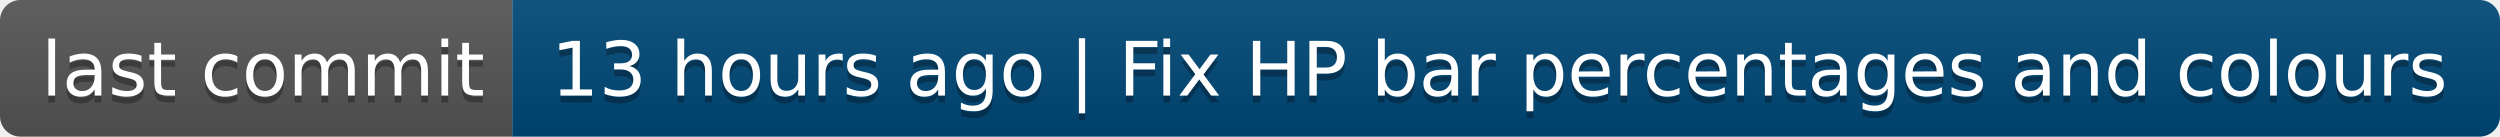
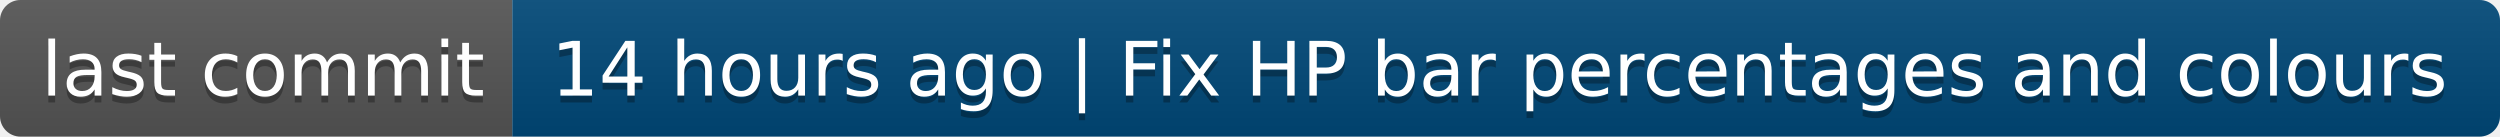
- <svg xmlns="http://www.w3.org/2000/svg" width="366" height="20" role="img" aria-label="last commit: 13 hours ago | Fix HP bar percentages and colours">
+ <svg xmlns="http://www.w3.org/2000/svg" width="366" height="20" role="img" aria-label="last commit: 14 hours ago | Fix HP bar percentages and colours">
  <linearGradient id="s" x2="0" y2="100%">
    <stop offset="0" stop-color="#bbb" stop-opacity=".1" />
    <stop offset="1" stop-opacity=".1" />
  </linearGradient>
  <clipPath id="r">
    <rect width="366" height="20" rx="3" fill="#fff" />
  </clipPath>
  <g clip-path="url(#r)">
    <rect width="75" height="20" fill="#555" />
    <rect x="75" width="291" height="20" fill="#004878" />
    <rect width="366" height="20" fill="url(#s)" />
  </g>
  <g fill="#fff" text-anchor="middle" font-family="Verdana,Geneva,DejaVu Sans,sans-serif" text-rendering="geometricPrecision" font-size="110">
    <text aria-hidden="true" x="385" y="150" fill="#010101" fill-opacity=".3" transform="scale(.1)" textLength="650">last commit</text>
    <text x="385" y="140" transform="scale(.1)" fill="#fff" textLength="650">last commit</text>
-     <text aria-hidden="true" x="2195" y="150" fill="#010101" fill-opacity=".3" transform="scale(.1)" textLength="2810">13 hours ago | Fix HP bar percentages and colours</text>
-     <text x="2195" y="140" transform="scale(.1)" fill="#fff" textLength="2810">13 hours ago | Fix HP bar percentages and colours</text>
+     <text aria-hidden="true" x="2195" y="150" fill="#010101" fill-opacity=".3" transform="scale(.1)" textLength="2810">14 hours ago | Fix HP bar percentages and colours</text>
+     <text x="2195" y="140" transform="scale(.1)" fill="#fff" textLength="2810">14 hours ago | Fix HP bar percentages and colours</text>
  </g>
</svg>
